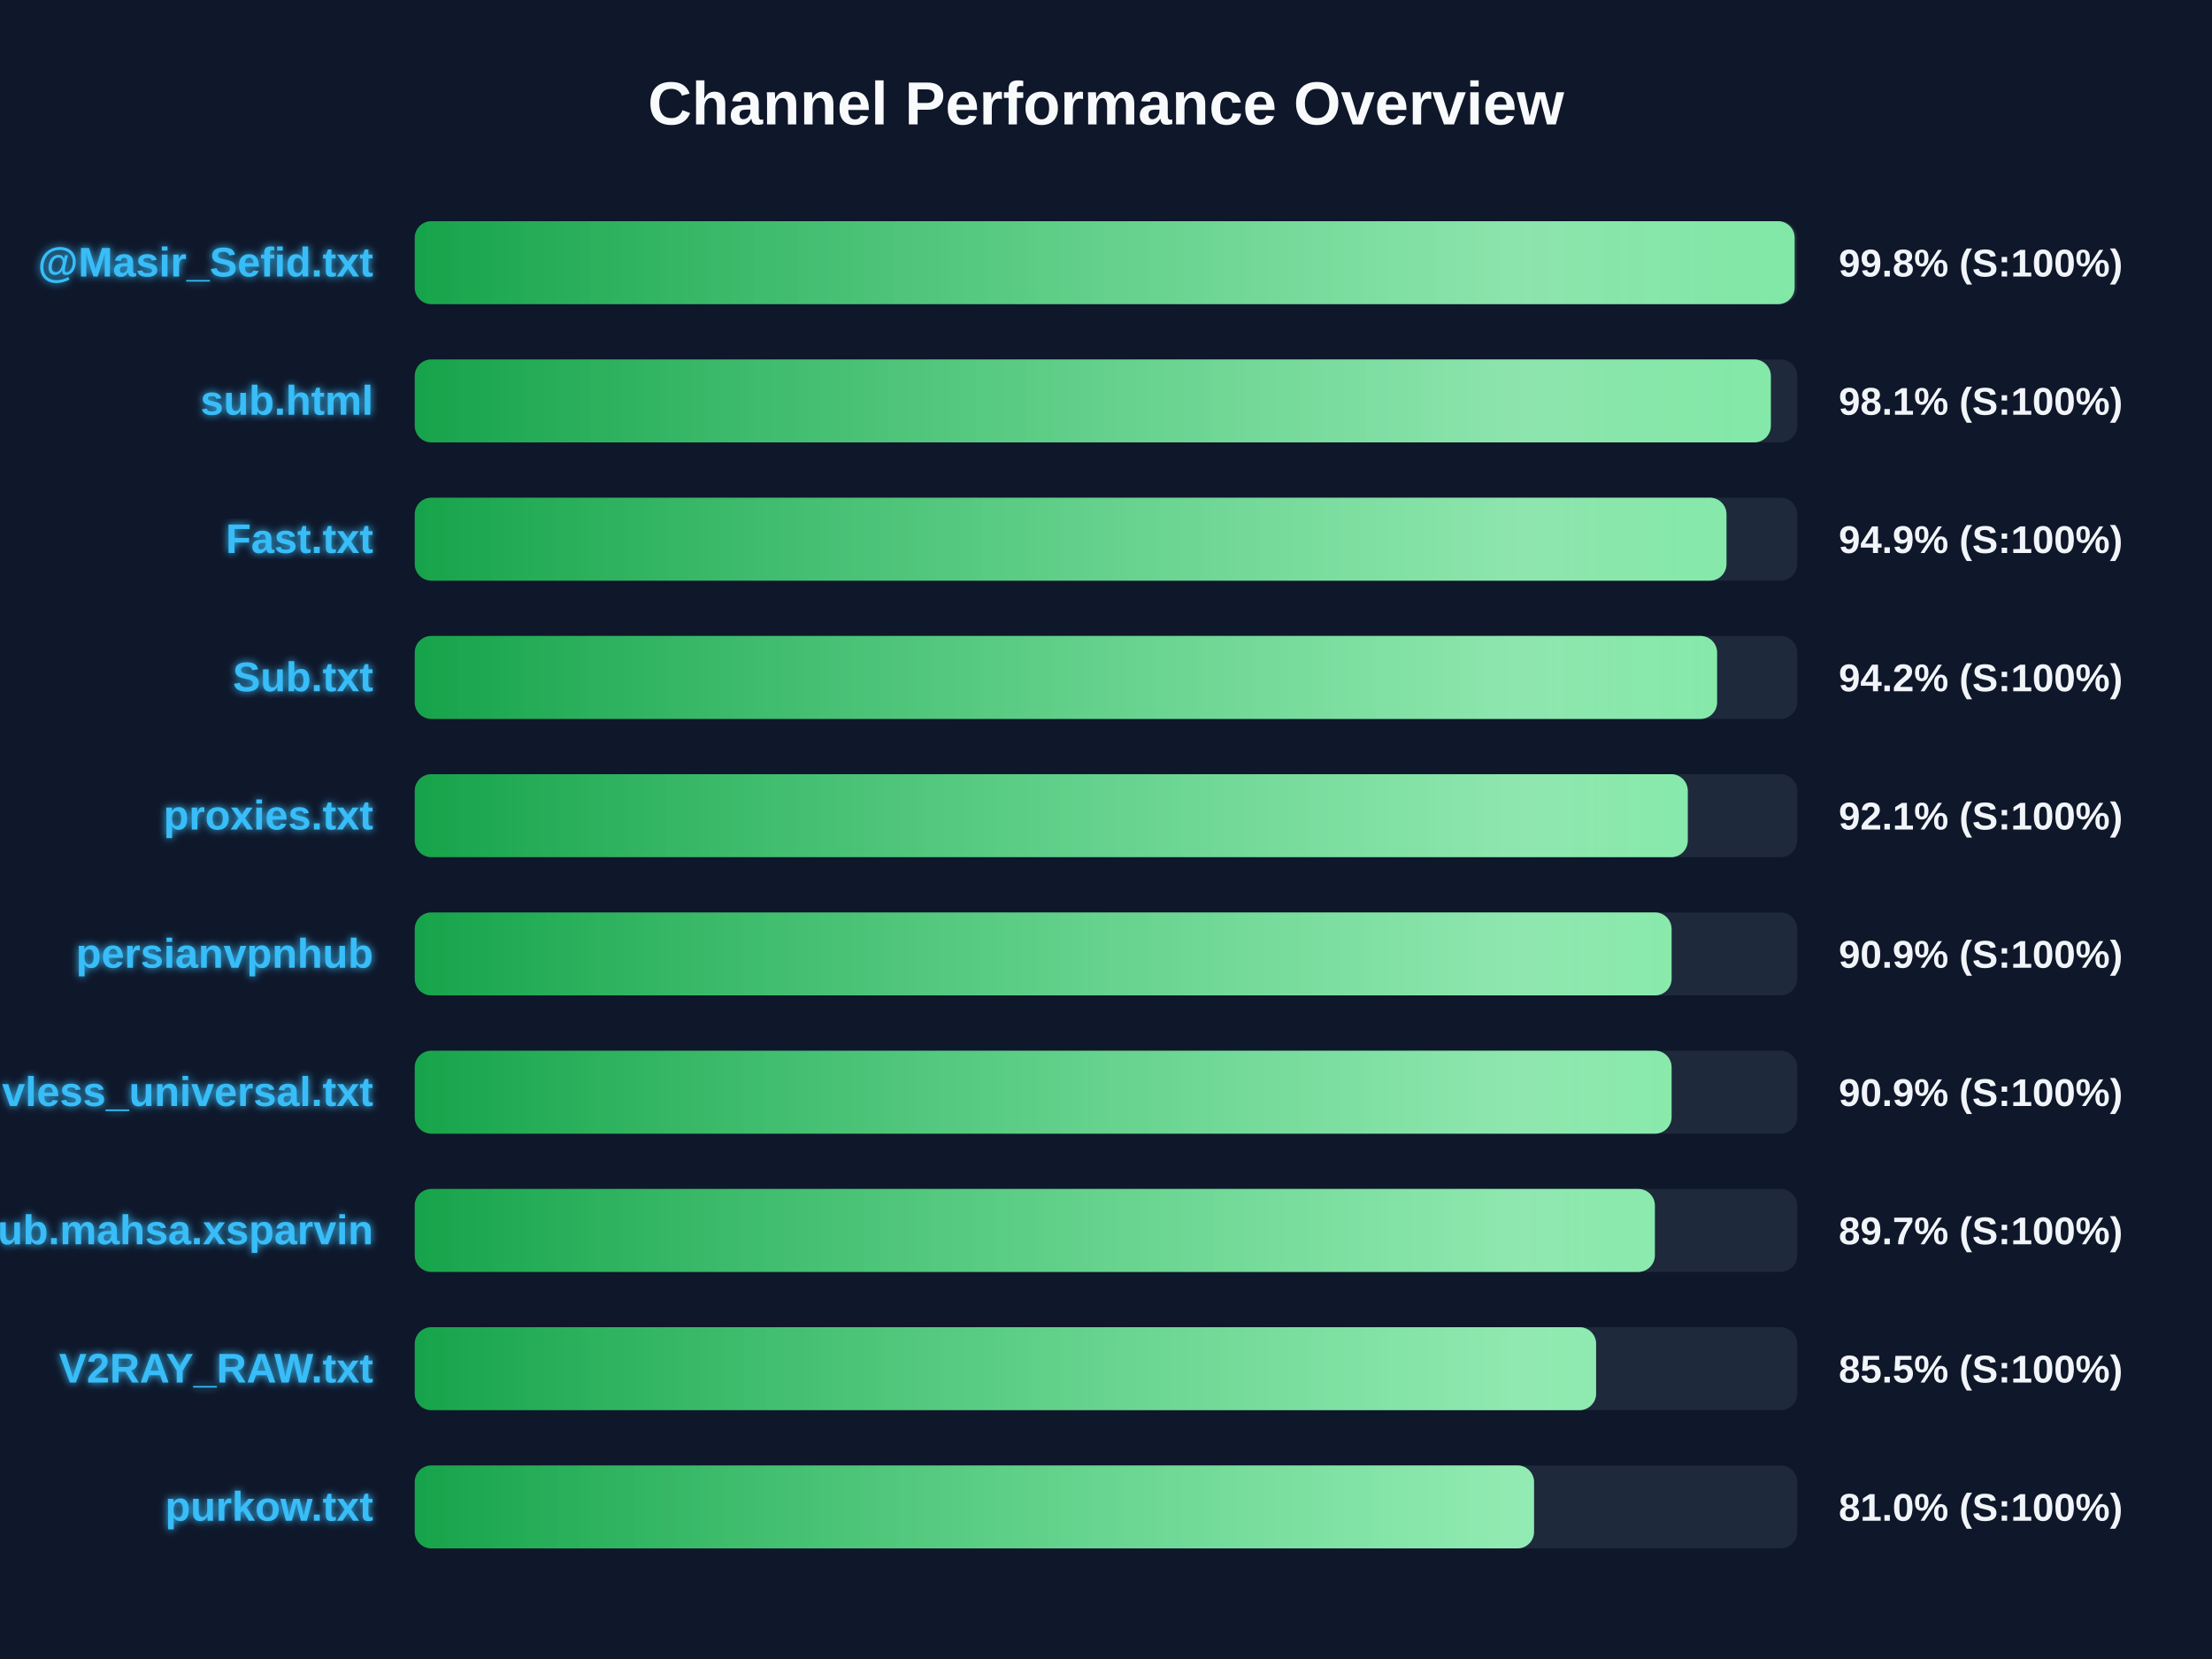
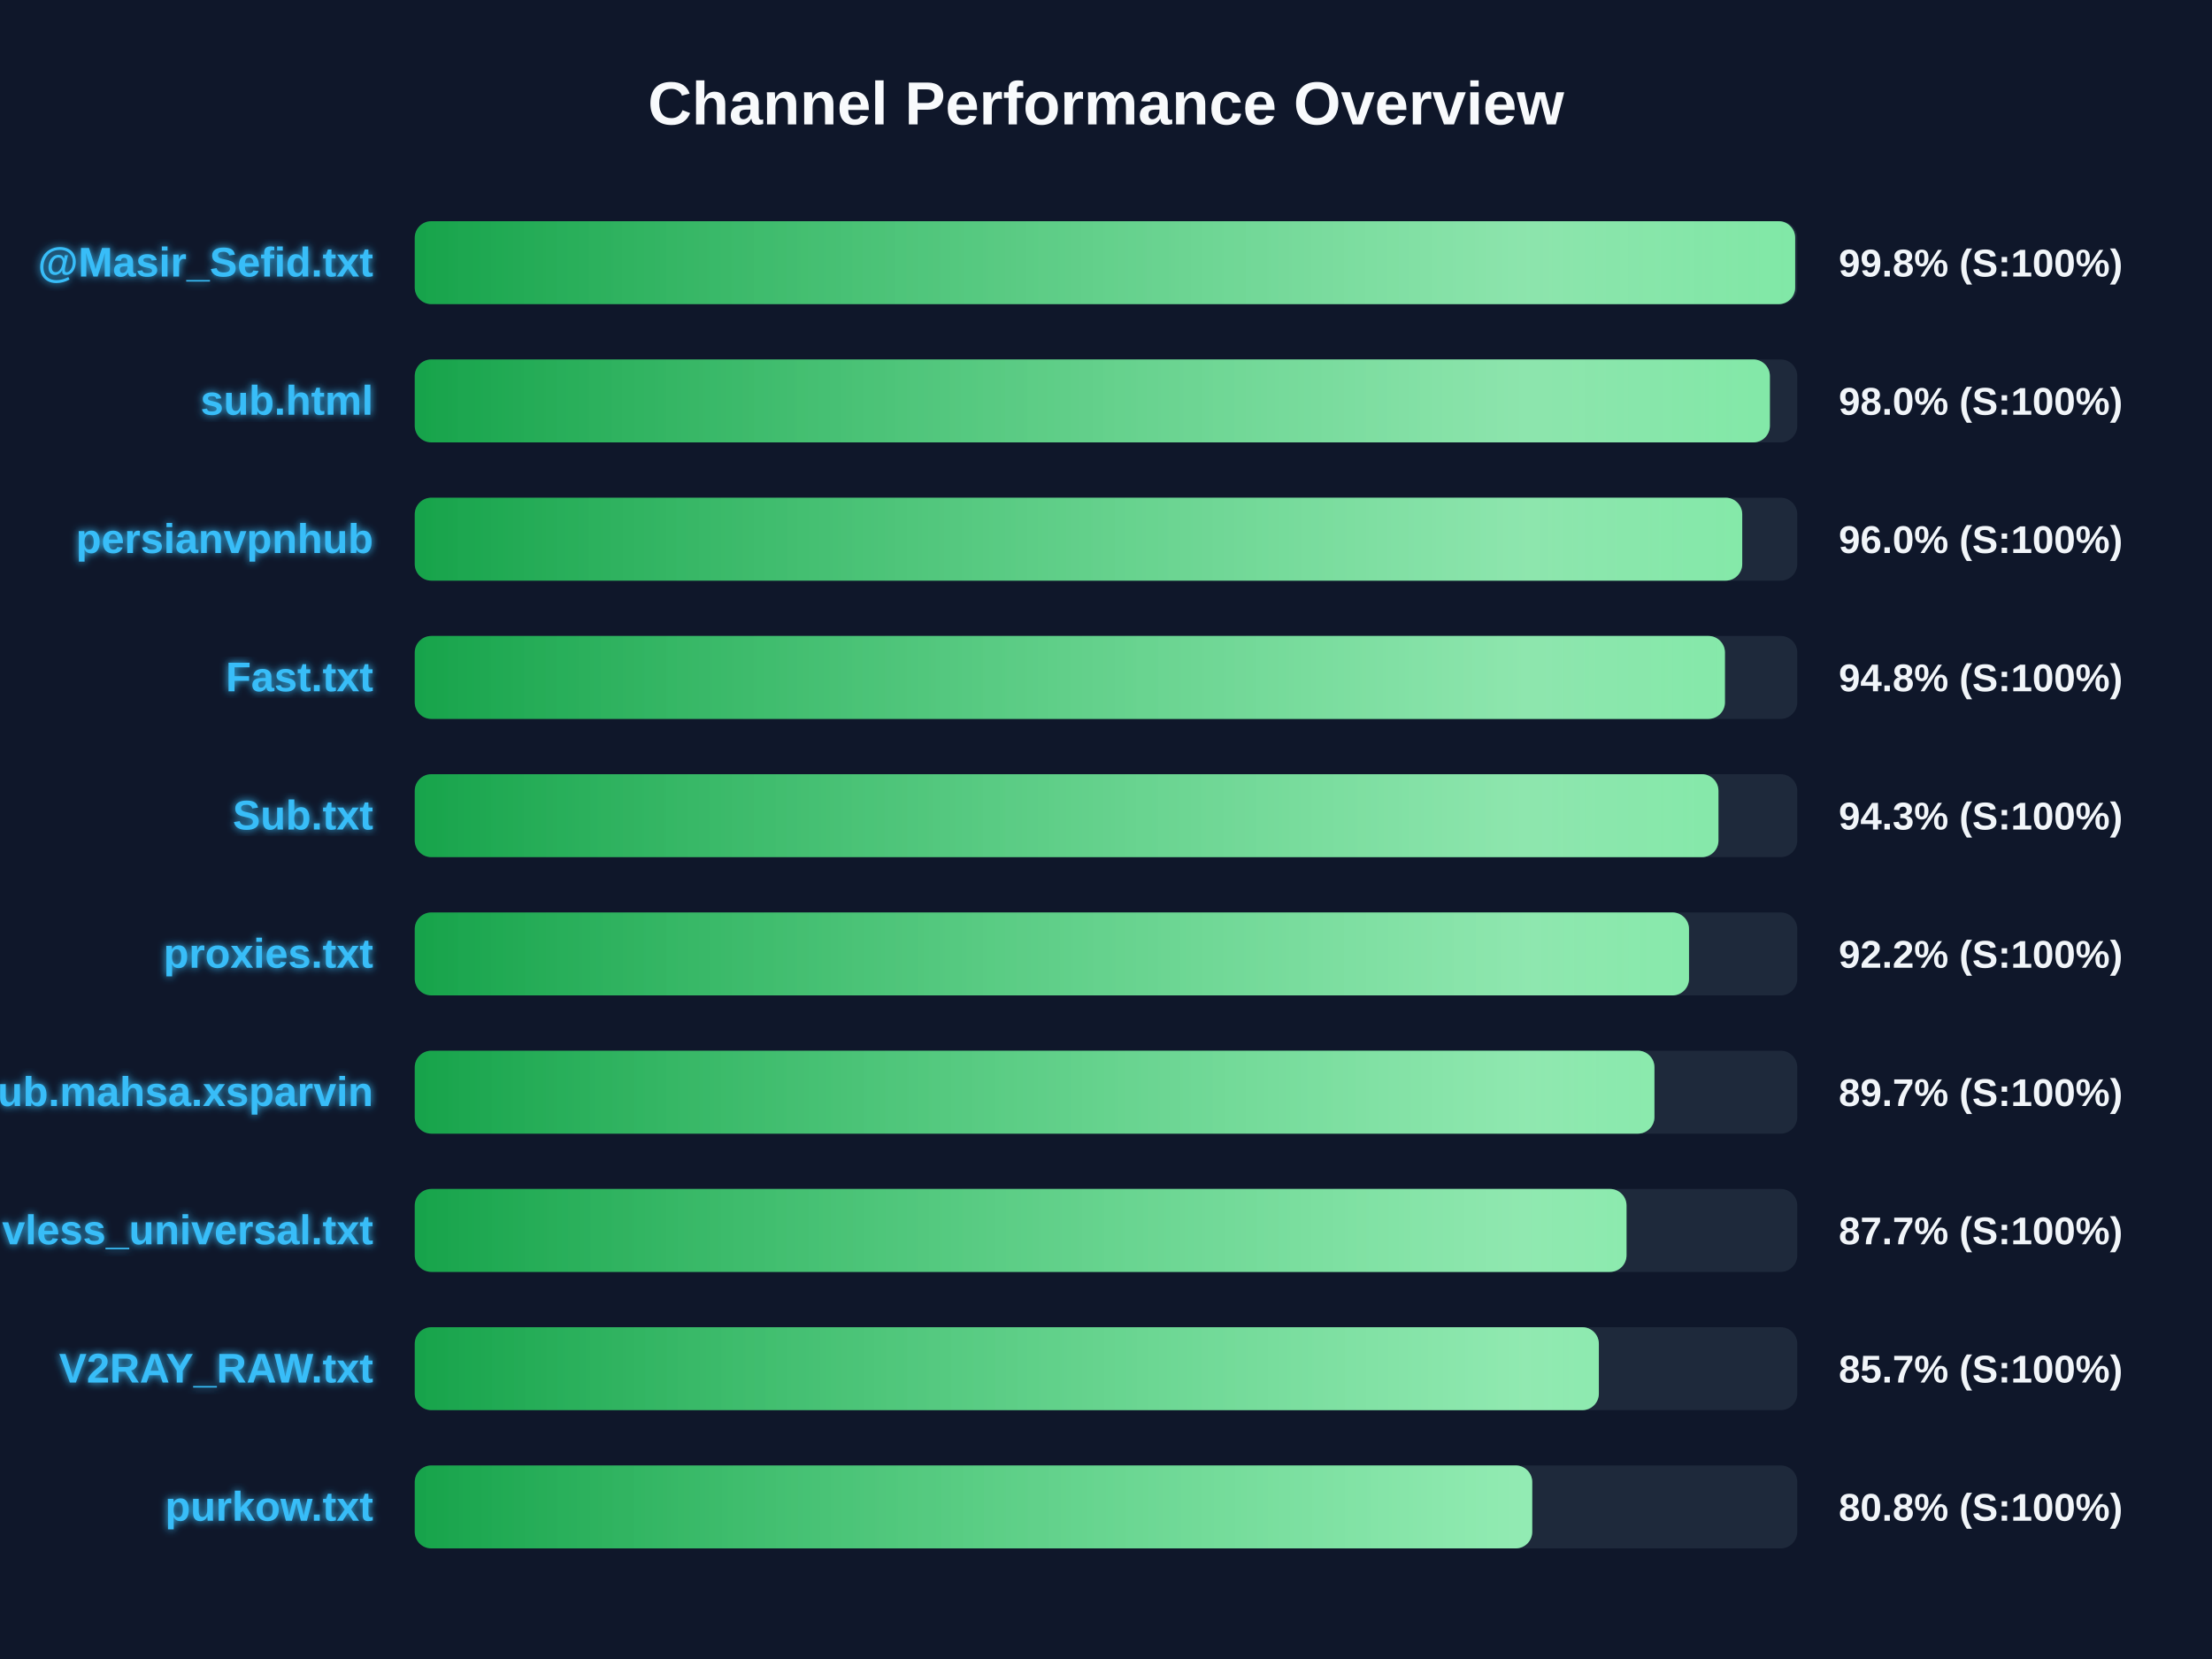
<svg xmlns="http://www.w3.org/2000/svg" width="800" height="600" version="1.1">
  <defs>
    <linearGradient id="grad-green" x1="0%" y1="0%" x2="100%" y2="0%">
      <stop offset="0%" stop-color="#16a34a" />
      <stop offset="100%" stop-color="#4ade80" />
    </linearGradient>
    <linearGradient id="grad-yellow" x1="0%" y1="0%" x2="100%" y2="0%">
      <stop offset="0%" stop-color="#ca8a04" />
      <stop offset="100%" stop-color="#fde047" />
    </linearGradient>
    <linearGradient id="grad-red" x1="0%" y1="0%" x2="100%" y2="0%">
      <stop offset="0%" stop-color="#dc2626" />
      <stop offset="100%" stop-color="#f87171" />
    </linearGradient>
    <linearGradient id="shimmer" x1="0%" y1="0%" x2="100%" y2="0%">
      <stop offset="0%" stop-color="rgba(255,255,255,0)" />
      <stop offset="50%" stop-color="rgba(255,255,255,0.4)" />
      <stop offset="100%" stop-color="rgba(255,255,255,0)" />
    </linearGradient>
    <filter id="glow" x="-20%" y="-20%" width="140%" height="140%">
      <feGaussianBlur stdDeviation="1.5" result="blur" />
      <feComposite in="SourceGraphic" in2="blur" operator="over" />
    </filter>
  </defs>
  <style>
        .bg-rect { fill: #0f172a; }
        .title { font: bold 22px 'Segoe UI', Arial, sans-serif; fill: #f8fafc; }
        .row { font: bold 15px 'Segoe UI', Arial, sans-serif; fill: #38bdf8; filter: url(#glow); }
        .score { font: bold 14px 'Segoe UI', Arial, sans-serif; fill: #f1f5f9; }
        @keyframes shimmer-anim {
            0% { transform: translateX(-100%); }
            100% { transform: translateX(200%); }
        }
        .shimmer-rect {
            animation: shimmer-anim 2.5s infinite linear;
        }
    </style>
  <rect width="100%" height="100%" class="bg-rect" />
  <text x="400" y="45" text-anchor="middle" class="title">Channel Performance Overview</text>
  <rect x="150" y="80" width="500" height="30" fill="#1e293b" rx="6" />
  <clipPath id="clip-0">
-     <rect x="150" y="80" width="499.05" height="30" rx="6" />
+     <rect x="150" y="80" width="499.25" height="30" rx="6" />
  </clipPath>
-   <rect x="150" y="80" width="499.05" height="30" fill="url(#grad-green)" rx="6" />
+   <rect x="150" y="80" width="499.25" height="30" fill="url(#grad-green)" rx="6" />
  <g clip-path="url(#clip-0)">
    <rect x="150" y="80" width="100%" height="30" fill="url(#shimmer)" class="shimmer-rect" />
  </g>
  <text x="135" y="100" text-anchor="end" class="row">@Masir_Sefid.txt</text>
  <text x="665" y="100" text-anchor="start" class="score">99.8% (S:100%)</text>
  <rect x="150" y="130" width="500" height="30" fill="#1e293b" rx="6" />
  <clipPath id="clip-1">
-     <rect x="150" y="130" width="490.45" height="30" rx="6" />
+     <rect x="150" y="130" width="490.1" height="30" rx="6" />
  </clipPath>
-   <rect x="150" y="130" width="490.45" height="30" fill="url(#grad-green)" rx="6" />
+   <rect x="150" y="130" width="490.1" height="30" fill="url(#grad-green)" rx="6" />
  <g clip-path="url(#clip-1)">
    <rect x="150" y="130" width="100%" height="30" fill="url(#shimmer)" class="shimmer-rect" />
  </g>
  <text x="135" y="150" text-anchor="end" class="row">sub.html</text>
-   <text x="665" y="150" text-anchor="start" class="score">98.1% (S:100%)</text>
+   <text x="665" y="150" text-anchor="start" class="score">98.0% (S:100%)</text>
  <rect x="150" y="180" width="500" height="30" fill="#1e293b" rx="6" />
  <clipPath id="clip-2">
-     <rect x="150" y="180" width="474.4" height="30" rx="6" />
+     <rect x="150" y="180" width="480.1" height="30" rx="6" />
  </clipPath>
-   <rect x="150" y="180" width="474.4" height="30" fill="url(#grad-green)" rx="6" />
+   <rect x="150" y="180" width="480.1" height="30" fill="url(#grad-green)" rx="6" />
  <g clip-path="url(#clip-2)">
    <rect x="150" y="180" width="100%" height="30" fill="url(#shimmer)" class="shimmer-rect" />
  </g>
-   <text x="135" y="200" text-anchor="end" class="row">Fast.txt</text>
-   <text x="665" y="200" text-anchor="start" class="score">94.9% (S:100%)</text>
+   <text x="135" y="200" text-anchor="end" class="row">persianvpnhub</text>
+   <text x="665" y="200" text-anchor="start" class="score">96.0% (S:100%)</text>
  <rect x="150" y="230" width="500" height="30" fill="#1e293b" rx="6" />
  <clipPath id="clip-3">
-     <rect x="150" y="230" width="471.0" height="30" rx="6" />
+     <rect x="150" y="230" width="473.85" height="30" rx="6" />
  </clipPath>
-   <rect x="150" y="230" width="471.0" height="30" fill="url(#grad-green)" rx="6" />
+   <rect x="150" y="230" width="473.85" height="30" fill="url(#grad-green)" rx="6" />
  <g clip-path="url(#clip-3)">
    <rect x="150" y="230" width="100%" height="30" fill="url(#shimmer)" class="shimmer-rect" />
  </g>
-   <text x="135" y="250" text-anchor="end" class="row">Sub.txt</text>
-   <text x="665" y="250" text-anchor="start" class="score">94.2% (S:100%)</text>
+   <text x="135" y="250" text-anchor="end" class="row">Fast.txt</text>
+   <text x="665" y="250" text-anchor="start" class="score">94.8% (S:100%)</text>
  <rect x="150" y="280" width="500" height="30" fill="#1e293b" rx="6" />
  <clipPath id="clip-4">
-     <rect x="150" y="280" width="460.4" height="30" rx="6" />
+     <rect x="150" y="280" width="471.5" height="30" rx="6" />
  </clipPath>
-   <rect x="150" y="280" width="460.4" height="30" fill="url(#grad-green)" rx="6" />
+   <rect x="150" y="280" width="471.5" height="30" fill="url(#grad-green)" rx="6" />
  <g clip-path="url(#clip-4)">
    <rect x="150" y="280" width="100%" height="30" fill="url(#shimmer)" class="shimmer-rect" />
  </g>
-   <text x="135" y="300" text-anchor="end" class="row">proxies.txt</text>
-   <text x="665" y="300" text-anchor="start" class="score">92.1% (S:100%)</text>
+   <text x="135" y="300" text-anchor="end" class="row">Sub.txt</text>
+   <text x="665" y="300" text-anchor="start" class="score">94.3% (S:100%)</text>
  <rect x="150" y="330" width="500" height="30" fill="#1e293b" rx="6" />
  <clipPath id="clip-5">
-     <rect x="150" y="330" width="454.55" height="30" rx="6" />
+     <rect x="150" y="330" width="460.85" height="30" rx="6" />
  </clipPath>
-   <rect x="150" y="330" width="454.55" height="30" fill="url(#grad-green)" rx="6" />
+   <rect x="150" y="330" width="460.85" height="30" fill="url(#grad-green)" rx="6" />
  <g clip-path="url(#clip-5)">
    <rect x="150" y="330" width="100%" height="30" fill="url(#shimmer)" class="shimmer-rect" />
  </g>
-   <text x="135" y="350" text-anchor="end" class="row">persianvpnhub</text>
-   <text x="665" y="350" text-anchor="start" class="score">90.9% (S:100%)</text>
+   <text x="135" y="350" text-anchor="end" class="row">proxies.txt</text>
+   <text x="665" y="350" text-anchor="start" class="score">92.2% (S:100%)</text>
  <rect x="150" y="380" width="500" height="30" fill="#1e293b" rx="6" />
  <clipPath id="clip-6">
-     <rect x="150" y="380" width="454.55" height="30" rx="6" />
+     <rect x="150" y="380" width="448.35" height="30" rx="6" />
  </clipPath>
-   <rect x="150" y="380" width="454.55" height="30" fill="url(#grad-green)" rx="6" />
+   <rect x="150" y="380" width="448.35" height="30" fill="url(#grad-green)" rx="6" />
  <g clip-path="url(#clip-6)">
    <rect x="150" y="380" width="100%" height="30" fill="url(#shimmer)" class="shimmer-rect" />
  </g>
-   <text x="135" y="400" text-anchor="end" class="row">vless_universal.txt</text>
-   <text x="665" y="400" text-anchor="start" class="score">90.9% (S:100%)</text>
+   <text x="135" y="400" text-anchor="end" class="row">Sub.mahsa.xsparvin</text>
+   <text x="665" y="400" text-anchor="start" class="score">89.7% (S:100%)</text>
  <rect x="150" y="430" width="500" height="30" fill="#1e293b" rx="6" />
  <clipPath id="clip-7">
-     <rect x="150" y="430" width="448.5" height="30" rx="6" />
+     <rect x="150" y="430" width="438.25" height="30" rx="6" />
  </clipPath>
-   <rect x="150" y="430" width="448.5" height="30" fill="url(#grad-green)" rx="6" />
+   <rect x="150" y="430" width="438.25" height="30" fill="url(#grad-green)" rx="6" />
  <g clip-path="url(#clip-7)">
    <rect x="150" y="430" width="100%" height="30" fill="url(#shimmer)" class="shimmer-rect" />
  </g>
-   <text x="135" y="450" text-anchor="end" class="row">Sub.mahsa.xsparvin</text>
-   <text x="665" y="450" text-anchor="start" class="score">89.7% (S:100%)</text>
+   <text x="135" y="450" text-anchor="end" class="row">vless_universal.txt</text>
+   <text x="665" y="450" text-anchor="start" class="score">87.7% (S:100%)</text>
  <rect x="150" y="480" width="500" height="30" fill="#1e293b" rx="6" />
  <clipPath id="clip-8">
-     <rect x="150" y="480" width="427.25" height="30" rx="6" />
+     <rect x="150" y="480" width="428.25" height="30" rx="6" />
  </clipPath>
-   <rect x="150" y="480" width="427.25" height="30" fill="url(#grad-green)" rx="6" />
+   <rect x="150" y="480" width="428.25" height="30" fill="url(#grad-green)" rx="6" />
  <g clip-path="url(#clip-8)">
    <rect x="150" y="480" width="100%" height="30" fill="url(#shimmer)" class="shimmer-rect" />
  </g>
  <text x="135" y="500" text-anchor="end" class="row">V2RAY_RAW.txt</text>
-   <text x="665" y="500" text-anchor="start" class="score">85.5% (S:100%)</text>
+   <text x="665" y="500" text-anchor="start" class="score">85.7% (S:100%)</text>
  <rect x="150" y="530" width="500" height="30" fill="#1e293b" rx="6" />
  <clipPath id="clip-9">
-     <rect x="150" y="530" width="404.8" height="30" rx="6" />
+     <rect x="150" y="530" width="404.15" height="30" rx="6" />
  </clipPath>
-   <rect x="150" y="530" width="404.8" height="30" fill="url(#grad-green)" rx="6" />
+   <rect x="150" y="530" width="404.15" height="30" fill="url(#grad-green)" rx="6" />
  <g clip-path="url(#clip-9)">
    <rect x="150" y="530" width="100%" height="30" fill="url(#shimmer)" class="shimmer-rect" />
  </g>
  <text x="135" y="550" text-anchor="end" class="row">purkow.txt</text>
-   <text x="665" y="550" text-anchor="start" class="score">81.0% (S:100%)</text>
+   <text x="665" y="550" text-anchor="start" class="score">80.8% (S:100%)</text>
</svg>
